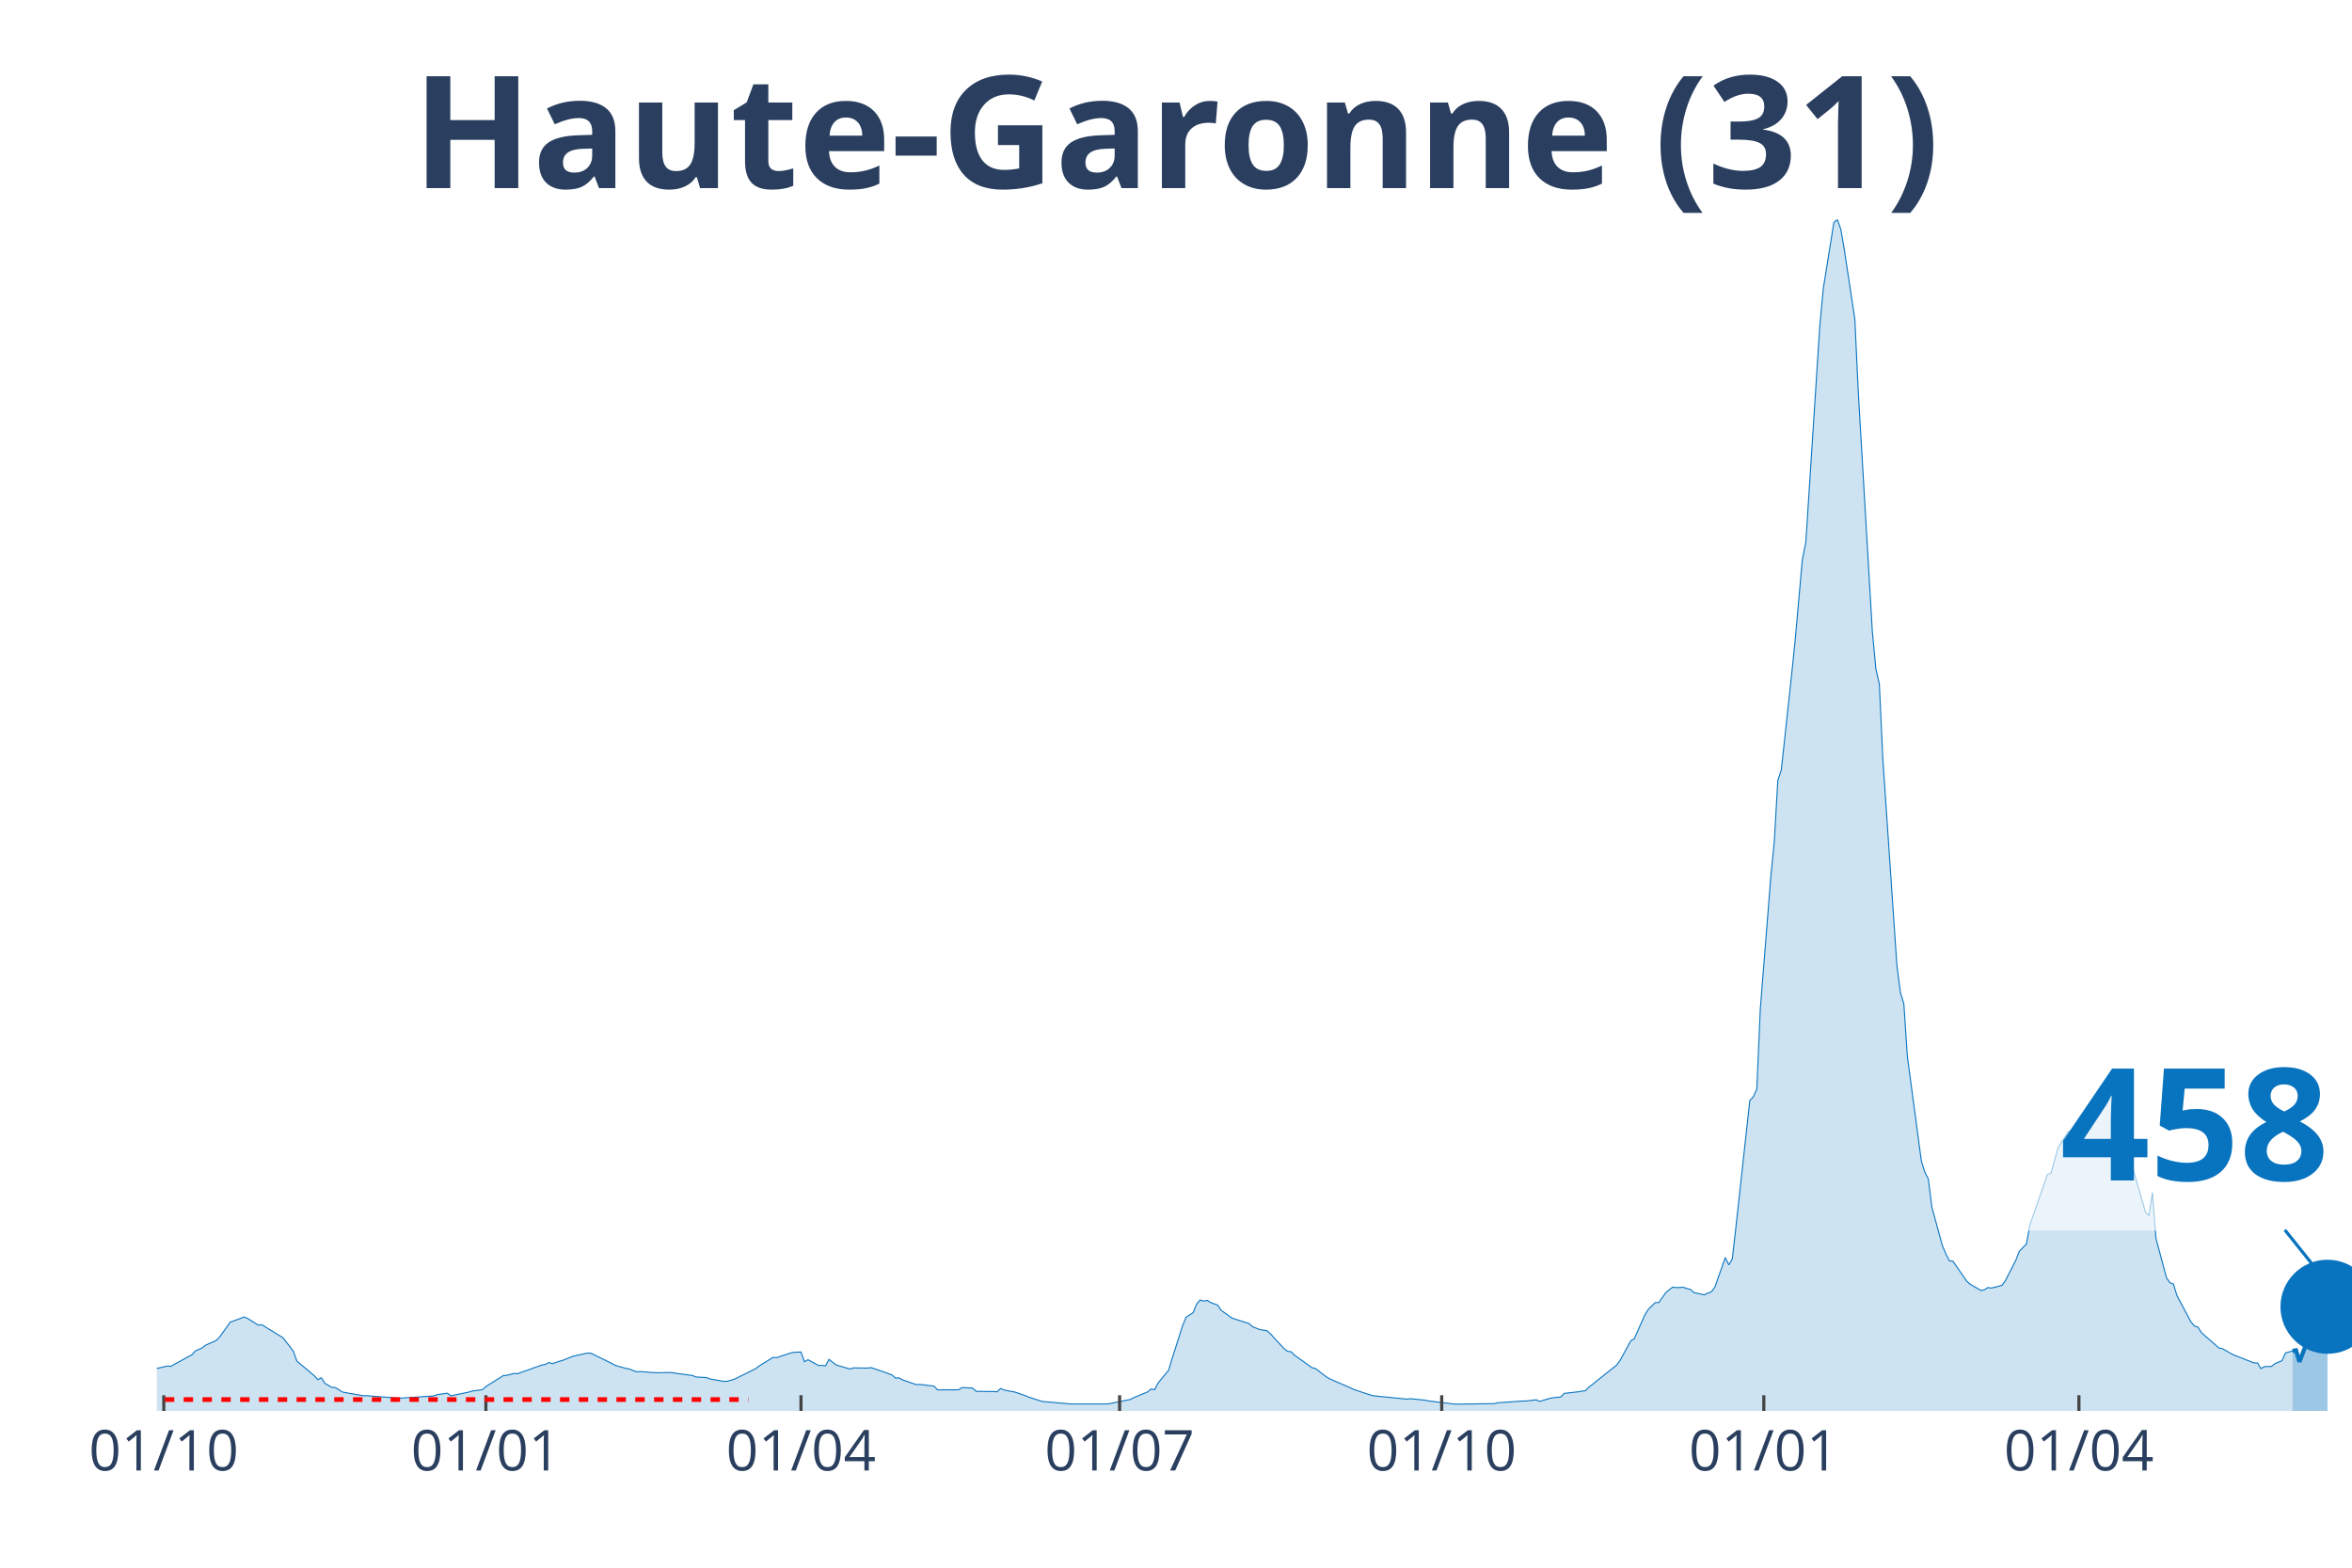
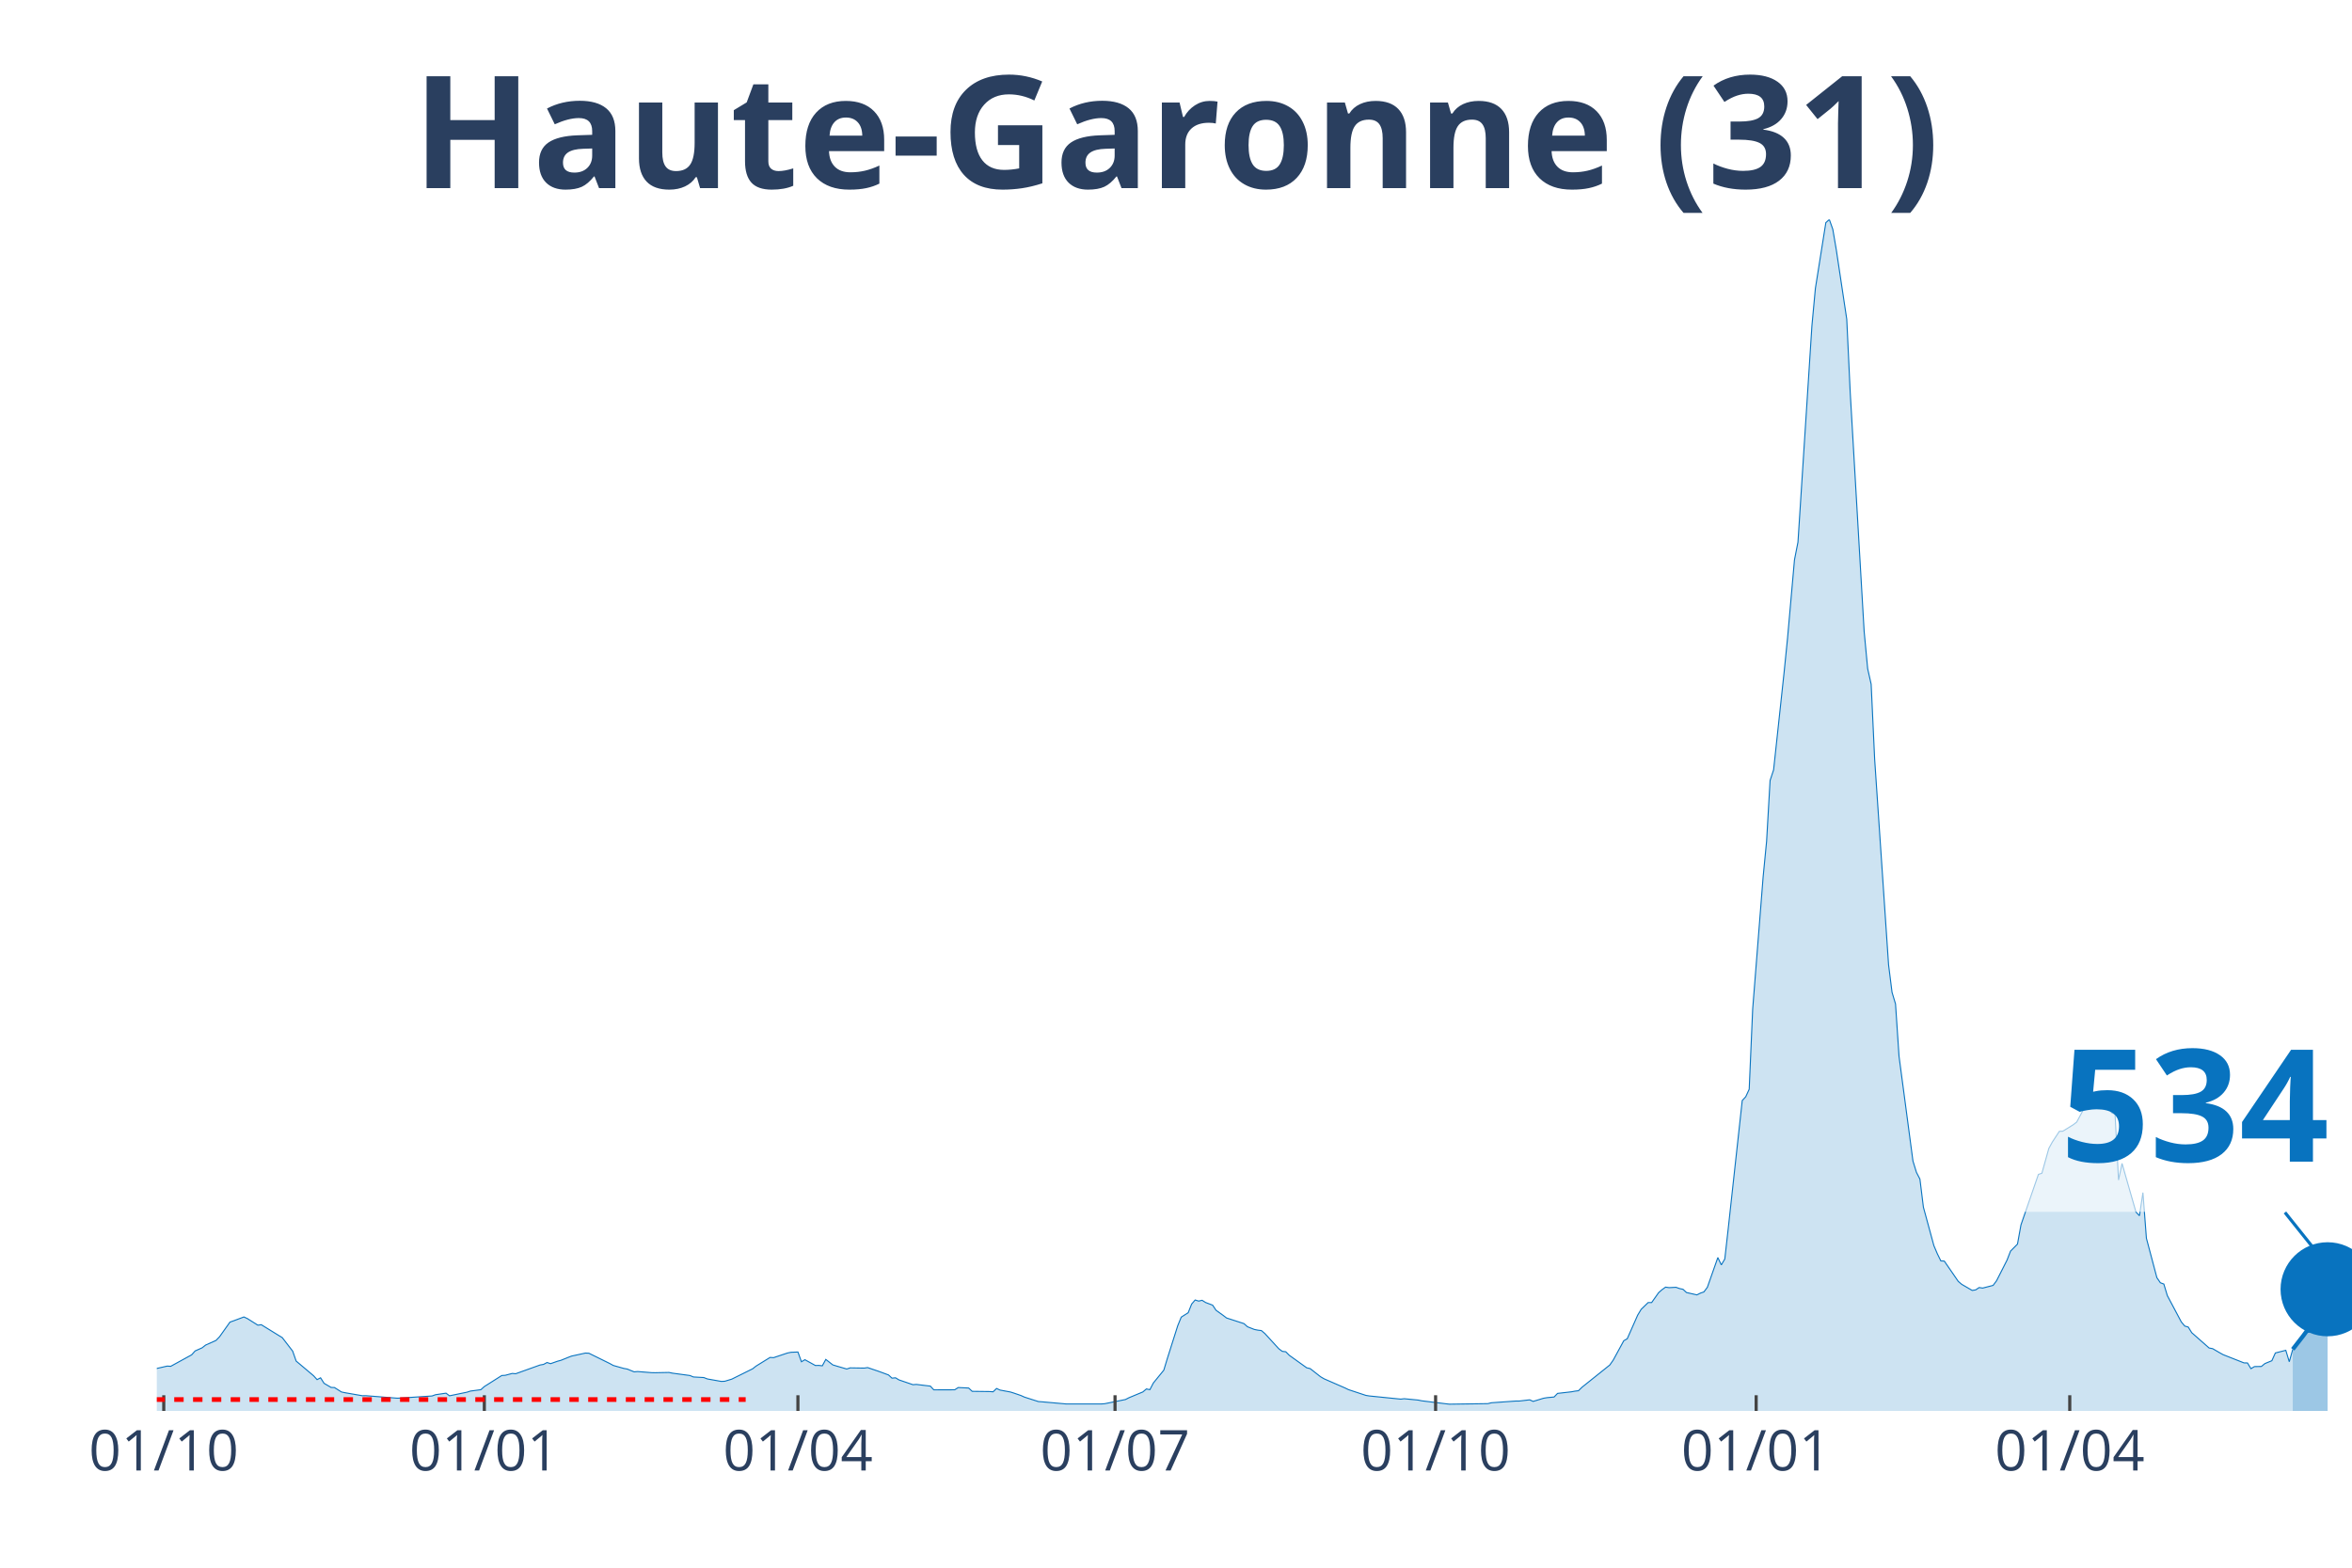
<svg xmlns="http://www.w3.org/2000/svg" class="main-svg" width="1125" height="750" style="" viewBox="0 0 750 500">
  <rect x="0" y="0" width="750" height="500" style="fill: rgb(0, 0, 0); fill-opacity: 0;" />
-   <defs id="defs-847d26">
+   <defs id="defs-ee32b1">
    <g class="clips">
-       <clipPath id="clip847d26xyplot" class="plotclip">
+       <clipPath id="clipee32b1xyplot" class="plotclip">
        <rect width="700" height="380" />
      </clipPath>
-       <clipPath class="axesclip" id="clip847d26x">
+       <clipPath class="axesclip" id="clipee32b1x">
        <rect x="50" y="0" width="700" height="500" />
      </clipPath>
-       <clipPath class="axesclip" id="clip847d26y">
+       <clipPath class="axesclip" id="clipee32b1y">
        <rect x="0" y="70" width="750" height="380" />
      </clipPath>
-       <clipPath class="axesclip" id="clip847d26xy">
+       <clipPath class="axesclip" id="clipee32b1xy">
        <rect x="50" y="70" width="700" height="380" />
      </clipPath>
    </g>
    <g class="gradients" />
  </defs>
  <g class="bglayer">
    <rect class="bg" x="50" y="70" width="700" height="380" style="fill: rgb(0, 0, 0); fill-opacity: 0; stroke-width: 0;" />
  </g>
  <g class="layer-below">
    <g class="imagelayer" />
    <g class="shapelayer" />
  </g>
  <g class="cartesianlayer">
    <g class="subplot xy">
      <g class="layer-subplot">
        <g class="shapelayer" />
        <g class="imagelayer" />
      </g>
      <g class="gridlayer">
        <g class="x">
-           <path class="xgrid crisp" transform="translate(52.23,0)" d="M0,70v380" style="stroke: rgb(255, 255, 255); stroke-opacity: 1; stroke-width: 1px;" />
-           <path class="xgrid crisp" transform="translate(154.94,0)" d="M0,70v380" style="stroke: rgb(255, 255, 255); stroke-opacity: 1; stroke-width: 1px;" />
-           <path class="xgrid crisp" transform="translate(255.42,0)" d="M0,70v380" style="stroke: rgb(255, 255, 255); stroke-opacity: 1; stroke-width: 1px;" />
-           <path class="xgrid crisp" transform="translate(357.02,0)" d="M0,70v380" style="stroke: rgb(255, 255, 255); stroke-opacity: 1; stroke-width: 1px;" />
-           <path class="xgrid crisp" transform="translate(459.73,0)" d="M0,70v380" style="stroke: rgb(255, 255, 255); stroke-opacity: 1; stroke-width: 1px;" />
-           <path class="xgrid crisp" transform="translate(562.44,0)" d="M0,70v380" style="stroke: rgb(255, 255, 255); stroke-opacity: 1; stroke-width: 1px;" />
-           <path class="xgrid crisp" transform="translate(662.92,0)" d="M0,70v380" style="stroke: rgb(255, 255, 255); stroke-opacity: 1; stroke-width: 1px;" />
+           <path class="xgrid crisp" transform="translate(52.22,0)" d="M0,70v380" style="stroke: rgb(255, 255, 255); stroke-opacity: 1; stroke-width: 1px;" />
+           <path class="xgrid crisp" transform="translate(154.44,0)" d="M0,70v380" style="stroke: rgb(255, 255, 255); stroke-opacity: 1; stroke-width: 1px;" />
+           <path class="xgrid crisp" transform="translate(254.44,0)" d="M0,70v380" style="stroke: rgb(255, 255, 255); stroke-opacity: 1; stroke-width: 1px;" />
+           <path class="xgrid crisp" transform="translate(355.56,0)" d="M0,70v380" style="stroke: rgb(255, 255, 255); stroke-opacity: 1; stroke-width: 1px;" />
+           <path class="xgrid crisp" transform="translate(457.78,0)" d="M0,70v380" style="stroke: rgb(255, 255, 255); stroke-opacity: 1; stroke-width: 1px;" />
+           <path class="xgrid crisp" transform="translate(560,0)" d="M0,70v380" style="stroke: rgb(255, 255, 255); stroke-opacity: 1; stroke-width: 1px;" />
+           <path class="xgrid crisp" transform="translate(660,0)" d="M0,70v380" style="stroke: rgb(255, 255, 255); stroke-opacity: 1; stroke-width: 1px;" />
        </g>
        <g class="y" />
      </g>
      <g class="zerolinelayer" />
      <path class="xlines-below" />
      <path class="ylines-below" />
      <g class="overlines-below" />
      <g class="xaxislayer-below" />
      <g class="yaxislayer-below" />
      <g class="overaxes-below" />
-       <g class="plot" transform="translate(50, 70)" clip-path="url('#clip847d26xyplot')">
+       <g class="plot" transform="translate(50, 70)" clip-path="url('#clipee32b1xyplot')">
        <g class="scatterlayer mlayer">
-           <g class="trace scatter trace6b7424" style="stroke-miterlimit: 2;">
+           <g class="trace scatter tracead9d5a" style="stroke-miterlimit: 2;">
            <g class="fills">
              <g>
-                 <path class="js-fill" d="M681.02,380L-151.83,380L-151.83,379.67L-114.99,379.77L-113.88,379.72L-63.64,378.03L-62.52,377.88L-44.66,376.02L-43.54,375.85L-33.49,374.67L-32.38,373.55L-26.79,371.07L-25.68,369.92L-18.98,365.99L-17.86,365.2L-14.51,362.31L-13.4,362.04L-10.05,362.4L-8.93,363.49L-6.7,364.4L-5.58,364.5L-2.23,366.54L-1.12,366.71L3.35,365.7L4.47,365.77L11.16,362.11L12.28,360.87L14.51,359.88L15.63,359L18.98,357.51L20.1,356.36L23.44,351.67L24.56,351.28L27.91,350.03L29.03,350.55L32.38,352.65L33.49,352.51L39.07,355.94L40.19,356.61L43.54,360.94L44.66,364.1L50.24,368.79L51.36,370.02L52.47,369.44L53.59,371.19L55.82,372.5L56.94,372.55L59.17,373.96L60.29,374.19L65.87,375.16L66.99,375.14L77.03,375.94L78.15,375.9L88.2,375.23L89.31,374.83L92.66,374.34L93.78,375.18L99.36,374.03L100.48,373.67L103.83,373.23L104.94,372.23L110.53,368.71L111.64,368.64L113.88,368.05L114.99,368.14L122.81,365.35L123.92,365.16L125.04,364.56L126.16,364.93L128.39,364.15L129.51,363.85L131.74,362.95L132.85,362.52L137.32,361.55L138.44,361.6L145.14,364.88L146.25,365.5L149.6,366.44L150.72,366.64L152.95,367.54L154.07,367.44L158.53,367.8L159.65,367.82L164.11,367.73L165.23,367.96L170.81,368.71L171.93,369.17L175.28,369.36L176.4,369.8L180.86,370.59L181.98,370.54L184.21,369.87L185.33,369.32L190.91,366.56L192.03,365.69L196.49,362.94L197.61,363.01L202.07,361.53L203.19,361.3L205.42,361.21L206.54,364.32L207.66,363.67L208.77,364.28L211,365.51L212.12,365.49L213.24,365.61L214.35,363.57L216.59,365.32L217.7,365.66L221.05,366.63L222.17,366.27L226.63,366.34L227.75,366.18L231.1,367.31L232.22,367.71L234.45,368.53L235.57,369.55L236.68,369.44L237.8,370.11L242.26,371.63L243.38,371.55L247.85,372.09L248.96,373.28L255.66,373.26L256.78,372.54L260.13,372.7L261.24,373.75L266.83,373.82L267.94,373.9L269.06,372.84L270.18,373.35L273.52,373.97L274.64,374.32L276.87,375.09L277.99,375.59L282.46,377.01L283.57,377.09L291.39,377.78L292.5,377.78L302.55,377.78L303.67,377.71L310.37,376.36L311.48,375.79L315.95,373.94L317.07,372.99L318.18,373.22L319.3,371.09L322.65,367L323.76,363.33L327.11,352.8L328.23,350.09L330.46,348.67L331.58,345.9L332.7,344.62L333.81,344.97L334.93,344.72L336.04,345.42L338.28,346.26L339.39,347.91L341.63,349.5L342.74,350.35L348.33,352.15L349.44,353.15L351.67,354.02L352.79,354.24L353.91,354.37L355.02,355.31L359.49,360.17L360.61,361L361.72,361.13L362.84,362.25L368.42,366.24L369.54,366.5L372.89,369.11L374,369.76L380.7,372.67L381.82,373.21L387.4,375.05L388.52,375.23L398.56,376.24L399.68,376.11L404.15,376.54L405.26,376.77L413.08,377.73L414.19,377.85L426.48,377.68L427.59,377.4L435.41,376.85L436.52,376.85L439.87,376.46L440.99,376.96L444.34,375.95L445.45,375.77L447.69,375.56L448.8,374.41L453.27,373.9L454.39,373.69L455.5,373.56L456.62,372.47L465.55,365.35L466.67,363.76L470.02,357.62L471.13,356.98L474.48,349.44L475.6,347.6L477.83,345.44L478.95,345.44L481.18,342.29L482.3,341.32L483.41,340.52L484.53,340.68L486.76,340.57L487.88,340.97L489,341.21L490.11,342.24L493.46,342.99L494.58,342.43L495.69,342.05L496.81,340.57L500.16,331.09L501.28,333.43L502.39,331.55L503.51,321.69L507.97,281.01L509.09,279.81L510.21,277.4L511.32,251.85L514.67,209.71L515.79,198.31L516.91,178.92L518.02,175.55L521.37,144.64L522.49,133.61L524.72,108.55L525.84,102.92L530.3,33.9L531.42,21.96L534.77,1L535.89,0L537,3.13L538.12,9.7L541.47,31.82L542.58,55.31L547.05,131.44L548.17,143.29L549.28,148.21L550.4,172.09L554.86,237.69L555.98,246.5L557.1,250.2L558.21,266.91L562.68,300.31L563.8,303.91L564.91,306.06L566.03,315.02L569.38,327.28L570.49,329.89L571.61,332.15L572.73,332.22L577.19,338.68L578.31,339.63L581.66,341.57L582.78,341.39L583.89,340.65L585.01,340.82L588.36,339.96L589.47,338.46L592.82,331.9L593.94,329.03L596.17,326.79L597.29,320.67L602.87,304.57L603.99,304.19L606.22,296.27L607.34,294.25L609.57,290.84L610.69,290.78L614.04,288.73L615.15,287.87L618.5,281.66L619.62,281.61L620.73,278.81L621.85,278.89L622.97,279.07L624.08,280.26L626.32,284.89L627.43,285.34L628.55,306.36L629.67,301.06L634.13,316.57L635.25,317.74L636.36,310.37L637.48,324.92L640.83,337.5L641.95,339.12L643.06,339.53L644.18,343.21L648.64,351.6L649.76,352.93L650.88,353.25L651.99,355.04L657.58,359.93L658.69,360.14L660.93,361.43L662.04,362.05L668.74,364.68L669.86,364.7L670.97,366.52L672.09,365.86L674.32,365.82L675.44,364.9L677.67,363.99L678.79,361.51L681.02,360.88" style="fill: rgb(8, 115, 191); fill-opacity: 0.2; stroke-width: 0;" />
+                 <path class="js-fill" d="M681.11,380L-151.11,380L-151.11,379.67L-114.44,379.77L-113.33,379.72L-63.33,378.03L-62.22,377.88L-44.44,376.02L-43.33,375.85L-33.33,374.67L-32.22,373.55L-26.67,371.07L-25.56,369.92L-18.89,365.99L-17.78,365.2L-14.44,362.31L-13.33,362.04L-10,362.4L-8.89,363.49L-6.67,364.4L-5.56,364.5L-2.22,366.54L-1.11,366.71L3.33,365.7L4.44,365.77L11.11,362.11L12.22,360.87L14.44,359.88L15.56,359L18.89,357.51L20,356.36L23.33,351.67L24.44,351.28L27.78,350.03L28.89,350.55L32.22,352.65L33.33,352.51L38.89,355.94L40,356.61L43.33,360.94L44.44,364.1L50,368.79L51.11,370.02L52.22,369.44L53.33,371.19L55.56,372.5L56.67,372.55L58.89,373.96L60,374.19L65.56,375.16L66.67,375.14L76.67,375.94L77.78,375.9L87.78,375.23L88.89,374.83L92.22,374.34L93.33,375.18L98.89,374.03L100,373.67L103.33,373.23L104.44,372.23L110,368.71L111.11,368.64L113.33,368.05L114.44,368.14L122.22,365.35L123.33,365.16L124.44,364.56L125.56,364.93L127.78,364.15L128.89,363.85L131.11,362.95L132.22,362.52L136.67,361.55L137.78,361.6L144.44,364.88L145.56,365.5L148.89,366.44L150,366.64L152.22,367.54L153.33,367.44L157.78,367.8L158.89,367.82L163.33,367.73L164.44,367.96L170,368.71L171.11,369.17L174.44,369.36L175.56,369.8L180,370.59L181.11,370.54L183.33,369.87L184.44,369.32L190,366.56L191.11,365.69L195.56,362.94L196.67,363.01L201.11,361.53L202.22,361.3L204.44,361.21L205.56,364.32L206.67,363.67L207.78,364.28L210,365.51L211.11,365.49L212.22,365.61L213.33,363.57L215.56,365.32L216.67,365.66L220,366.63L221.11,366.27L225.56,366.34L226.67,366.18L230,367.31L231.11,367.71L233.33,368.53L234.44,369.55L235.56,369.44L236.67,370.11L241.11,371.63L242.22,371.55L246.67,372.09L247.78,373.28L254.44,373.26L255.56,372.54L258.89,372.7L260,373.75L265.56,373.82L266.67,373.9L267.78,372.84L268.89,373.35L272.22,373.97L273.33,374.32L275.56,375.09L276.67,375.59L281.11,377.01L282.22,377.09L290,377.78L291.11,377.78L301.11,377.78L302.22,377.71L308.89,376.36L310,375.79L314.44,373.94L315.56,372.99L316.67,373.22L317.78,371.09L321.11,367L322.22,363.33L325.56,352.8L326.67,350.09L328.89,348.67L330,345.9L331.11,344.62L332.22,344.97L333.33,344.72L334.44,345.42L336.67,346.26L337.78,347.91L340,349.5L341.11,350.35L346.67,352.15L347.78,353.15L350,354.02L351.11,354.24L352.22,354.37L353.33,355.31L357.78,360.17L358.89,361L360,361.13L361.11,362.25L366.67,366.24L367.78,366.5L371.11,369.11L372.22,369.76L378.89,372.67L380,373.21L385.56,375.05L386.67,375.23L396.67,376.24L397.78,376.11L402.22,376.54L403.33,376.77L411.11,377.73L412.22,377.85L424.44,377.68L425.56,377.4L433.33,376.85L434.44,376.85L437.78,376.46L438.89,376.96L442.22,375.95L443.33,375.77L445.56,375.56L446.67,374.41L451.11,373.9L452.22,373.69L453.33,373.56L454.44,372.47L463.33,365.35L464.44,363.76L467.78,357.62L468.89,356.98L472.22,349.44L473.33,347.6L475.56,345.44L476.67,345.44L478.89,342.29L480,341.32L481.11,340.52L482.22,340.68L484.44,340.57L485.56,340.97L486.67,341.21L487.78,342.24L491.11,342.99L492.22,342.43L493.33,342.05L494.44,340.57L497.78,331.09L498.89,333.43L500,331.55L501.11,321.69L505.56,281.01L506.67,279.81L507.78,277.4L508.89,251.85L512.22,209.71L513.33,198.31L514.44,178.92L515.56,175.55L518.89,144.64L520,133.61L522.22,108.55L523.33,102.92L527.78,33.9L528.89,21.96L532.22,1L533.33,0L534.44,3.13L535.56,9.7L538.89,31.82L540,55.31L544.44,131.44L545.56,143.29L546.67,148.21L547.78,172.09L552.22,237.69L553.33,246.5L554.44,250.2L555.56,266.91L560,300.31L561.11,303.91L562.22,306.06L563.33,315.02L566.67,327.28L567.78,329.89L568.89,332.15L570,332.22L574.44,338.68L575.56,339.63L578.89,341.57L580,341.39L581.11,340.65L582.22,340.82L585.56,339.96L586.67,338.46L590,331.9L591.11,329.03L593.33,326.79L594.44,320.67L600,304.57L601.11,304.19L603.33,296.27L604.44,294.25L606.67,290.84L607.78,290.78L611.11,288.73L612.22,287.87L615.56,281.66L616.67,281.61L617.78,278.81L618.89,278.89L620,279.07L621.11,280.26L623.33,284.89L624.44,285.34L625.56,306.36L626.67,301.06L631.11,316.57L632.22,317.74L633.33,310.37L634.44,324.92L637.78,337.5L638.89,339.12L640,339.53L641.11,343.21L645.56,351.6L646.67,352.93L647.78,353.25L648.89,355.04L654.44,359.93L655.56,360.14L657.78,361.43L658.89,362.05L665.56,364.68L666.67,364.7L667.78,366.52L668.89,365.86L671.11,365.82L672.22,364.9L674.44,363.99L675.56,361.51L678.89,360.67L680,364.32L681.11,360.34" style="fill: rgb(8, 115, 191); fill-opacity: 0.2; stroke-width: 0;" />
              </g>
            </g>
            <g class="errorbars" />
            <g class="lines">
-               <path class="js-line" d="M-151.83,379.67L-114.99,379.77L-113.88,379.72L-63.64,378.03L-62.52,377.88L-44.66,376.02L-43.54,375.85L-33.49,374.67L-32.38,373.55L-26.79,371.07L-25.68,369.92L-18.98,365.99L-17.86,365.2L-14.51,362.31L-13.4,362.04L-10.05,362.4L-8.93,363.49L-6.7,364.4L-5.58,364.5L-2.23,366.54L-1.12,366.71L3.35,365.7L4.47,365.77L11.16,362.11L12.28,360.87L14.51,359.88L15.63,359L18.98,357.51L20.1,356.36L23.44,351.67L24.56,351.28L27.91,350.03L29.03,350.55L32.38,352.65L33.49,352.51L39.07,355.94L40.19,356.61L43.54,360.94L44.66,364.1L50.24,368.79L51.36,370.02L52.47,369.44L53.59,371.19L55.82,372.5L56.94,372.55L59.17,373.96L60.29,374.19L65.87,375.16L66.99,375.14L77.03,375.94L78.15,375.9L88.2,375.23L89.31,374.83L92.66,374.34L93.78,375.18L99.36,374.03L100.48,373.67L103.83,373.23L104.94,372.23L110.53,368.71L111.64,368.64L113.88,368.05L114.99,368.14L122.81,365.35L123.92,365.16L125.04,364.56L126.16,364.93L128.39,364.15L129.51,363.85L131.74,362.95L132.85,362.52L137.32,361.55L138.44,361.6L145.14,364.88L146.25,365.5L149.6,366.44L150.72,366.64L152.95,367.54L154.07,367.44L158.53,367.8L159.65,367.82L164.11,367.73L165.23,367.96L170.81,368.71L171.93,369.17L175.28,369.36L176.4,369.8L180.86,370.59L181.98,370.54L184.21,369.87L185.33,369.32L190.91,366.56L192.03,365.69L196.49,362.94L197.61,363.01L202.07,361.53L203.19,361.3L205.42,361.21L206.54,364.32L207.66,363.67L208.77,364.28L211,365.51L212.12,365.49L213.24,365.61L214.35,363.57L216.59,365.32L217.7,365.66L221.05,366.63L222.17,366.27L226.63,366.34L227.75,366.18L231.1,367.31L232.22,367.71L234.45,368.53L235.57,369.55L236.68,369.44L237.8,370.11L242.26,371.63L243.38,371.55L247.85,372.09L248.96,373.28L255.66,373.26L256.78,372.54L260.13,372.7L261.24,373.75L266.83,373.82L267.94,373.9L269.06,372.84L270.18,373.35L273.52,373.97L274.64,374.32L276.87,375.09L277.99,375.59L282.46,377.01L283.57,377.09L291.39,377.78L292.5,377.78L302.55,377.78L303.67,377.71L310.37,376.36L311.48,375.79L315.95,373.94L317.07,372.99L318.18,373.22L319.3,371.09L322.65,367L323.76,363.33L327.11,352.8L328.23,350.09L330.46,348.67L331.58,345.9L332.7,344.62L333.81,344.97L334.93,344.72L336.04,345.42L338.28,346.26L339.39,347.91L341.63,349.5L342.74,350.35L348.33,352.15L349.44,353.15L351.67,354.02L352.79,354.24L353.91,354.37L355.02,355.31L359.49,360.17L360.61,361L361.72,361.13L362.84,362.25L368.42,366.24L369.54,366.5L372.89,369.11L374,369.76L380.7,372.67L381.82,373.21L387.4,375.05L388.52,375.23L398.56,376.24L399.68,376.11L404.15,376.54L405.26,376.77L413.08,377.73L414.19,377.85L426.48,377.68L427.59,377.4L435.41,376.85L436.52,376.85L439.87,376.46L440.99,376.96L444.34,375.95L445.45,375.77L447.69,375.56L448.8,374.41L453.27,373.9L454.39,373.69L455.5,373.56L456.62,372.47L465.55,365.35L466.67,363.76L470.02,357.62L471.13,356.98L474.48,349.44L475.6,347.6L477.83,345.44L478.95,345.44L481.18,342.29L482.3,341.32L483.41,340.52L484.53,340.68L486.76,340.57L487.88,340.97L489,341.21L490.11,342.24L493.46,342.99L494.58,342.43L495.69,342.05L496.81,340.57L500.16,331.09L501.28,333.43L502.39,331.55L503.51,321.69L507.97,281.01L509.09,279.81L510.21,277.4L511.32,251.85L514.67,209.71L515.79,198.31L516.91,178.92L518.02,175.55L521.37,144.64L522.49,133.61L524.72,108.55L525.84,102.92L530.3,33.9L531.42,21.96L534.77,1L535.89,0L537,3.13L538.12,9.7L541.47,31.82L542.58,55.31L547.05,131.44L548.17,143.29L549.28,148.21L550.4,172.09L554.86,237.69L555.98,246.5L557.1,250.2L558.21,266.91L562.68,300.31L563.8,303.91L564.91,306.06L566.03,315.02L569.38,327.28L570.49,329.89L571.61,332.15L572.73,332.22L577.19,338.68L578.31,339.63L581.66,341.57L582.78,341.39L583.89,340.65L585.01,340.82L588.36,339.96L589.47,338.46L592.82,331.9L593.94,329.03L596.17,326.79L597.29,320.67L602.87,304.57L603.99,304.19L606.22,296.27L607.34,294.25L609.57,290.84L610.69,290.78L614.04,288.73L615.15,287.87L618.5,281.66L619.62,281.61L620.73,278.81L621.85,278.89L622.97,279.07L624.08,280.26L626.32,284.89L627.43,285.34L628.55,306.36L629.67,301.06L634.13,316.57L635.25,317.74L636.36,310.37L637.48,324.92L640.83,337.5L641.95,339.12L643.06,339.53L644.18,343.21L648.64,351.6L649.76,352.93L650.88,353.25L651.99,355.04L657.58,359.93L658.69,360.14L660.93,361.43L662.04,362.05L668.74,364.68L669.86,364.7L670.97,366.52L672.09,365.86L674.32,365.82L675.44,364.9L677.67,363.99L678.79,361.51L681.02,360.88" style="vector-effect: non-scaling-stroke; fill: none; stroke: rgb(8, 115, 191); stroke-opacity: 1; stroke-width: 0.5px; opacity: 1;" />
+               <path class="js-line" d="M-151.11,379.67L-114.44,379.77L-113.33,379.72L-63.33,378.03L-62.22,377.88L-44.44,376.02L-43.33,375.85L-33.33,374.67L-32.22,373.55L-26.67,371.07L-25.56,369.92L-18.89,365.99L-17.78,365.2L-14.44,362.31L-13.33,362.04L-10,362.4L-8.89,363.49L-6.67,364.4L-5.56,364.5L-2.22,366.54L-1.11,366.71L3.33,365.7L4.44,365.77L11.11,362.11L12.22,360.87L14.44,359.88L15.56,359L18.89,357.51L20,356.36L23.33,351.67L24.44,351.28L27.78,350.03L28.89,350.55L32.22,352.65L33.33,352.51L38.89,355.94L40,356.61L43.33,360.94L44.44,364.1L50,368.79L51.11,370.02L52.22,369.44L53.33,371.19L55.56,372.5L56.67,372.55L58.89,373.96L60,374.19L65.56,375.16L66.67,375.14L76.67,375.94L77.78,375.9L87.78,375.23L88.89,374.83L92.22,374.34L93.33,375.18L98.89,374.03L100,373.67L103.33,373.23L104.44,372.23L110,368.71L111.11,368.64L113.33,368.05L114.44,368.14L122.22,365.35L123.33,365.16L124.44,364.56L125.56,364.93L127.78,364.15L128.89,363.85L131.11,362.95L132.22,362.52L136.67,361.55L137.78,361.6L144.44,364.88L145.56,365.5L148.89,366.44L150,366.64L152.22,367.54L153.33,367.44L157.78,367.8L158.89,367.82L163.33,367.73L164.44,367.96L170,368.71L171.11,369.17L174.44,369.36L175.56,369.8L180,370.59L181.11,370.54L183.33,369.87L184.44,369.32L190,366.56L191.11,365.69L195.56,362.94L196.67,363.01L201.11,361.53L202.22,361.3L204.44,361.21L205.56,364.32L206.67,363.67L207.78,364.28L210,365.51L211.11,365.49L212.22,365.61L213.33,363.57L215.56,365.32L216.67,365.66L220,366.63L221.11,366.27L225.56,366.34L226.67,366.18L230,367.31L231.11,367.71L233.33,368.53L234.44,369.55L235.56,369.44L236.67,370.11L241.11,371.63L242.22,371.55L246.67,372.09L247.78,373.28L254.44,373.26L255.56,372.54L258.89,372.7L260,373.75L265.56,373.82L266.67,373.9L267.78,372.84L268.89,373.35L272.22,373.97L273.33,374.32L275.56,375.09L276.67,375.59L281.11,377.01L282.22,377.09L290,377.78L291.11,377.78L301.11,377.78L302.22,377.71L308.89,376.36L310,375.79L314.44,373.94L315.56,372.99L316.67,373.22L317.78,371.09L321.11,367L322.22,363.33L325.56,352.8L326.67,350.09L328.89,348.67L330,345.9L331.11,344.62L332.22,344.97L333.33,344.72L334.44,345.42L336.67,346.26L337.78,347.91L340,349.5L341.11,350.35L346.67,352.15L347.78,353.15L350,354.02L351.11,354.24L352.22,354.37L353.33,355.31L357.78,360.17L358.89,361L360,361.13L361.11,362.25L366.67,366.24L367.78,366.5L371.11,369.11L372.22,369.76L378.89,372.67L380,373.21L385.56,375.05L386.67,375.23L396.67,376.24L397.78,376.11L402.22,376.54L403.33,376.77L411.11,377.73L412.22,377.85L424.44,377.68L425.56,377.4L433.33,376.85L434.44,376.85L437.78,376.46L438.89,376.96L442.22,375.95L443.33,375.77L445.56,375.56L446.67,374.41L451.11,373.9L452.22,373.69L453.33,373.56L454.44,372.47L463.33,365.35L464.44,363.76L467.78,357.62L468.89,356.98L472.22,349.44L473.33,347.6L475.56,345.44L476.67,345.44L478.89,342.29L480,341.32L481.11,340.52L482.22,340.68L484.44,340.57L485.56,340.97L486.67,341.21L487.78,342.24L491.11,342.99L492.22,342.43L493.33,342.05L494.44,340.57L497.78,331.09L498.89,333.43L500,331.55L501.11,321.69L505.56,281.01L506.67,279.81L507.78,277.4L508.89,251.85L512.22,209.71L513.33,198.31L514.44,178.92L515.56,175.55L518.89,144.64L520,133.61L522.22,108.55L523.33,102.92L527.78,33.9L528.89,21.96L532.22,1L533.33,0L534.44,3.13L535.56,9.7L538.89,31.82L540,55.31L544.44,131.44L545.56,143.29L546.67,148.21L547.78,172.09L552.22,237.69L553.33,246.5L554.44,250.2L555.56,266.91L560,300.31L561.11,303.91L562.22,306.06L563.33,315.02L566.67,327.28L567.78,329.89L568.89,332.15L570,332.22L574.44,338.68L575.56,339.63L578.89,341.57L580,341.39L581.11,340.65L582.22,340.82L585.56,339.96L586.67,338.46L590,331.9L591.11,329.03L593.33,326.79L594.44,320.67L600,304.57L601.11,304.19L603.33,296.27L604.44,294.25L606.67,290.84L607.78,290.78L611.11,288.73L612.22,287.87L615.56,281.66L616.67,281.61L617.78,278.81L618.89,278.89L620,279.07L621.11,280.26L623.33,284.89L624.44,285.34L625.56,306.36L626.67,301.06L631.11,316.57L632.22,317.74L633.33,310.37L634.44,324.92L637.78,337.5L638.89,339.12L640,339.53L641.11,343.21L645.56,351.6L646.67,352.93L647.78,353.25L648.89,355.04L654.44,359.93L655.56,360.14L657.78,361.43L658.89,362.05L665.56,364.68L666.67,364.7L667.78,366.52L668.89,365.86L671.11,365.82L672.22,364.9L674.44,363.99L675.56,361.51L678.89,360.67L680,364.32L681.11,360.34" style="vector-effect: non-scaling-stroke; fill: none; stroke: rgb(8, 115, 191); stroke-opacity: 1; stroke-width: 0.5px; opacity: 1;" />
            </g>
            <g class="points" />
            <g class="text" />
          </g>
-           <g class="trace scatter trace909d6a" style="stroke-miterlimit: 2;">
+           <g class="trace scatter tracecc425a" style="stroke-miterlimit: 2;">
            <g class="fills">
              <g>
-                 <path class="js-fill" d="M692.19,380L681.02,380L681.02,360.88L682.14,360.67L683.25,364.32L685.49,358.44L686.6,356.94L689.95,354.26L691.07,346.34L692.19,346.78" style="fill: rgb(8, 115, 191); fill-opacity: 0.4; stroke-width: 0;" />
+                 <path class="js-fill" d="M692.22,380L681.11,380L681.11,360.34L684.44,356.05L685.56,354.54L686.67,354.25L687.78,346.32L688.89,346.73L690,345.06L692.22,341.2" style="fill: rgb(8, 115, 191); fill-opacity: 0.4; stroke-width: 0;" />
              </g>
            </g>
            <g class="errorbars" />
            <g class="lines">
-               <path class="js-line" d="M681.02,360.88L682.14,360.67L683.25,364.32L685.49,358.44L686.6,356.94L689.95,354.26L691.07,346.34L692.19,346.78" style="vector-effect: non-scaling-stroke; fill: none; stroke: rgb(8, 115, 191); stroke-opacity: 1; stroke-width: 2px; opacity: 1;" />
+               <path class="js-line" d="M681.11,360.34L684.44,356.05L685.56,354.54L686.67,354.25L687.78,346.32L688.89,346.73L690,345.06L692.22,341.2" style="vector-effect: non-scaling-stroke; fill: none; stroke: rgb(8, 115, 191); stroke-opacity: 1; stroke-width: 2px; opacity: 1;" />
            </g>
            <g class="points" />
            <g class="text" />
          </g>
-           <g class="trace scatter traceb4c008" style="stroke-miterlimit: 2; opacity: 1;">
+           <g class="trace scatter trace1d8107" style="stroke-miterlimit: 2; opacity: 1;">
            <g class="fills" />
            <g class="errorbars" />
            <g class="lines" />
            <g class="points">
-               <path class="point" transform="translate(692.19,346.78)" d="M15,0A15,15 0 1,1 0,-15A15,15 0 0,1 15,0Z" style="opacity: 1; stroke-width: 0px; fill: rgb(8, 115, 191); fill-opacity: 1;" />
+               <path class="point" transform="translate(692.22,341.2)" d="M15,0A15,15 0 1,1 0,-15A15,15 0 0,1 15,0Z" style="opacity: 1; stroke-width: 0px; fill: rgb(8, 115, 191); fill-opacity: 1;" />
            </g>
            <g class="text" />
          </g>
        </g>
      </g>
      <g class="overplot" />
      <path class="xlines-above crisp" style="fill: none; stroke-width: 1px; stroke: rgb(0, 0, 0); stroke-opacity: 0;" d="" />
      <path class="ylines-above crisp" style="fill: none;" d="M0,0" />
      <g class="overlines-above" />
      <g class="xaxislayer-above">
-         <path class="xtick ticks crisp" d="M0,450v-5" transform="translate(52.23,0)" style="stroke: rgb(68, 68, 68); stroke-opacity: 1; stroke-width: 1px;" />
-         <path class="xtick ticks crisp" d="M0,450v-5" transform="translate(154.94,0)" style="stroke: rgb(68, 68, 68); stroke-opacity: 1; stroke-width: 1px;" />
-         <path class="xtick ticks crisp" d="M0,450v-5" transform="translate(255.42,0)" style="stroke: rgb(68, 68, 68); stroke-opacity: 1; stroke-width: 1px;" />
-         <path class="xtick ticks crisp" d="M0,450v-5" transform="translate(357.02,0)" style="stroke: rgb(68, 68, 68); stroke-opacity: 1; stroke-width: 1px;" />
-         <path class="xtick ticks crisp" d="M0,450v-5" transform="translate(459.73,0)" style="stroke: rgb(68, 68, 68); stroke-opacity: 1; stroke-width: 1px;" />
-         <path class="xtick ticks crisp" d="M0,450v-5" transform="translate(562.44,0)" style="stroke: rgb(68, 68, 68); stroke-opacity: 1; stroke-width: 1px;" />
-         <path class="xtick ticks crisp" d="M0,450v-5" transform="translate(662.92,0)" style="stroke: rgb(68, 68, 68); stroke-opacity: 1; stroke-width: 1px;" />
+         <path class="xtick ticks crisp" d="M0,450v-5" transform="translate(52.22,0)" style="stroke: rgb(68, 68, 68); stroke-opacity: 1; stroke-width: 1px;" />
+         <path class="xtick ticks crisp" d="M0,450v-5" transform="translate(154.44,0)" style="stroke: rgb(68, 68, 68); stroke-opacity: 1; stroke-width: 1px;" />
+         <path class="xtick ticks crisp" d="M0,450v-5" transform="translate(254.44,0)" style="stroke: rgb(68, 68, 68); stroke-opacity: 1; stroke-width: 1px;" />
+         <path class="xtick ticks crisp" d="M0,450v-5" transform="translate(355.56,0)" style="stroke: rgb(68, 68, 68); stroke-opacity: 1; stroke-width: 1px;" />
+         <path class="xtick ticks crisp" d="M0,450v-5" transform="translate(457.78,0)" style="stroke: rgb(68, 68, 68); stroke-opacity: 1; stroke-width: 1px;" />
+         <path class="xtick ticks crisp" d="M0,450v-5" transform="translate(560,0)" style="stroke: rgb(68, 68, 68); stroke-opacity: 1; stroke-width: 1px;" />
+         <path class="xtick ticks crisp" d="M0,450v-5" transform="translate(660,0)" style="stroke: rgb(68, 68, 68); stroke-opacity: 1; stroke-width: 1px;" />
        <g class="xtick">
-           <text text-anchor="middle" x="0" y="469" transform="translate(52.23,0)" style="font-family: 'Open Sans', verdana, arial, sans-serif; font-size: 18px; fill: rgb(42, 63, 95); fill-opacity: 1; white-space: pre;">01/10</text>
+           <text text-anchor="middle" x="0" y="469" transform="translate(52.22,0)" style="font-family: 'Open Sans', verdana, arial, sans-serif; font-size: 18px; fill: rgb(42, 63, 95); fill-opacity: 1; white-space: pre;">01/10</text>
        </g>
        <g class="xtick">
-           <text text-anchor="middle" x="0" y="469" transform="translate(154.94,0)" style="font-family: 'Open Sans', verdana, arial, sans-serif; font-size: 18px; fill: rgb(42, 63, 95); fill-opacity: 1; white-space: pre;">01/01</text>
+           <text text-anchor="middle" x="0" y="469" transform="translate(154.44,0)" style="font-family: 'Open Sans', verdana, arial, sans-serif; font-size: 18px; fill: rgb(42, 63, 95); fill-opacity: 1; white-space: pre;">01/01</text>
        </g>
        <g class="xtick">
-           <text text-anchor="middle" x="0" y="469" transform="translate(255.42,0)" style="font-family: 'Open Sans', verdana, arial, sans-serif; font-size: 18px; fill: rgb(42, 63, 95); fill-opacity: 1; white-space: pre;">01/04</text>
+           <text text-anchor="middle" x="0" y="469" transform="translate(254.44,0)" style="font-family: 'Open Sans', verdana, arial, sans-serif; font-size: 18px; fill: rgb(42, 63, 95); fill-opacity: 1; white-space: pre;">01/04</text>
        </g>
        <g class="xtick">
-           <text text-anchor="middle" x="0" y="469" transform="translate(357.02,0)" style="font-family: 'Open Sans', verdana, arial, sans-serif; font-size: 18px; fill: rgb(42, 63, 95); fill-opacity: 1; white-space: pre;">01/07</text>
+           <text text-anchor="middle" x="0" y="469" transform="translate(355.56,0)" style="font-family: 'Open Sans', verdana, arial, sans-serif; font-size: 18px; fill: rgb(42, 63, 95); fill-opacity: 1; white-space: pre;">01/07</text>
        </g>
        <g class="xtick">
-           <text text-anchor="middle" x="0" y="469" transform="translate(459.73,0)" style="font-family: 'Open Sans', verdana, arial, sans-serif; font-size: 18px; fill: rgb(42, 63, 95); fill-opacity: 1; white-space: pre;">01/10</text>
+           <text text-anchor="middle" x="0" y="469" transform="translate(457.78,0)" style="font-family: 'Open Sans', verdana, arial, sans-serif; font-size: 18px; fill: rgb(42, 63, 95); fill-opacity: 1; white-space: pre;">01/10</text>
        </g>
        <g class="xtick">
-           <text text-anchor="middle" x="0" y="469" transform="translate(562.44,0)" style="font-family: 'Open Sans', verdana, arial, sans-serif; font-size: 18px; fill: rgb(42, 63, 95); fill-opacity: 1; white-space: pre;">01/01</text>
+           <text text-anchor="middle" x="0" y="469" transform="translate(560,0)" style="font-family: 'Open Sans', verdana, arial, sans-serif; font-size: 18px; fill: rgb(42, 63, 95); fill-opacity: 1; white-space: pre;">01/01</text>
        </g>
        <g class="xtick">
-           <text text-anchor="middle" x="0" y="469" transform="translate(662.92,0)" style="font-family: 'Open Sans', verdana, arial, sans-serif; font-size: 18px; fill: rgb(42, 63, 95); fill-opacity: 1; white-space: pre;">01/04</text>
+           <text text-anchor="middle" x="0" y="469" transform="translate(660,0)" style="font-family: 'Open Sans', verdana, arial, sans-serif; font-size: 18px; fill: rgb(42, 63, 95); fill-opacity: 1; white-space: pre;">01/04</text>
        </g>
      </g>
      <g class="yaxislayer-above" />
      <g class="overaxes-above" />
    </g>
  </g>
  <g class="polarlayer" />
  <g class="ternarylayer" />
  <g class="geolayer" />
  <g class="funnelarealayer" />
  <g class="pielayer" />
  <g class="treemaplayer" />
  <g class="sunburstlayer" />
  <g class="glimages" />
-   <defs id="topdefs-847d26">
+   <defs id="topdefs-ee32b1">
    <g class="clips" />
  </defs>
  <g class="layer-above">
    <g class="imagelayer" />
    <g class="shapelayer">
-       <path data-index="0" fill-rule="evenodd" d="M-577.43,446.37L238.68,446.37" clip-path="url('#clip847d26xy')" style="opacity: 1; stroke: rgb(255, 0, 0); stroke-opacity: 1; fill: rgb(0, 0, 0); fill-opacity: 0; stroke-dasharray: 3px, 3px; stroke-width: 1.5px;" />
+       <path data-index="0" fill-rule="evenodd" d="M-574.44,446.37L237.78,446.37" clip-path="url('#clipee32b1xy')" style="opacity: 1; stroke: rgb(255, 0, 0); stroke-opacity: 1; fill: rgb(0, 0, 0); fill-opacity: 0; stroke-dasharray: 3px, 3px; stroke-width: 1.5px;" />
    </g>
  </g>
  <g class="infolayer">
    <g class="g-gtitle">
      <text class="gtitle" x="375" y="25" text-anchor="middle" dy="0.7em" style="font-family: 'Open Sans', verdana, arial, sans-serif; font-size: 50px; fill: rgb(42, 63, 95); opacity: 1; font-weight: normal; white-space: pre;">
        <tspan style="font-weight:bold">Haute-Garonne (31)</tspan>
      </text>
    </g>
    <g class="g-xtitle" />
    <g class="annotation" data-index="0" style="opacity: 1;">
-       <g class="annotation-text-g" transform="rotate(0,700.19,356.78)">
-         <g class="cursor-pointer" transform="translate(642, 321)">
+       <g class="annotation-text-g" transform="rotate(0,700.22,351.2)">
+         <g class="cursor-pointer" transform="translate(642, 315)">
          <rect class="bg" x="0.5" y="0.5" width="115" height="71" style="stroke-width: 1px; stroke: rgb(0, 0, 0); stroke-opacity: 0; fill: rgb(255, 255, 255); fill-opacity: 0.6;" />
          <text class="annotation-text" text-anchor="middle" x="57.812" y="55.5" style="font-family: 'Open Sans', verdana, arial, sans-serif; font-size: 50px; fill: rgb(8, 115, 191); fill-opacity: 1; white-space: pre;">
-             <tspan style="font-weight:bold">458 </tspan>
+             <tspan style="font-weight:bold">534 </tspan>
          </text>
        </g>
      </g>
      <g class="annotation-arrow-g" style="opacity: 1;">
-         <path d="M728.59,392.28L740.19,406.78" style="stroke-width: 1px; stroke: rgb(8, 115, 191); stroke-opacity: 1; stroke-dasharray: 0px, 0px, 18.569px, 18.569px;" />
+         <path d="M728.62,386.7L740.22,401.2" style="stroke-width: 1px; stroke: rgb(8, 115, 191); stroke-opacity: 1; stroke-dasharray: 0px, 0px, 18.569px, 18.569px;" />
      </g>
    </g>
  </g>
</svg>
